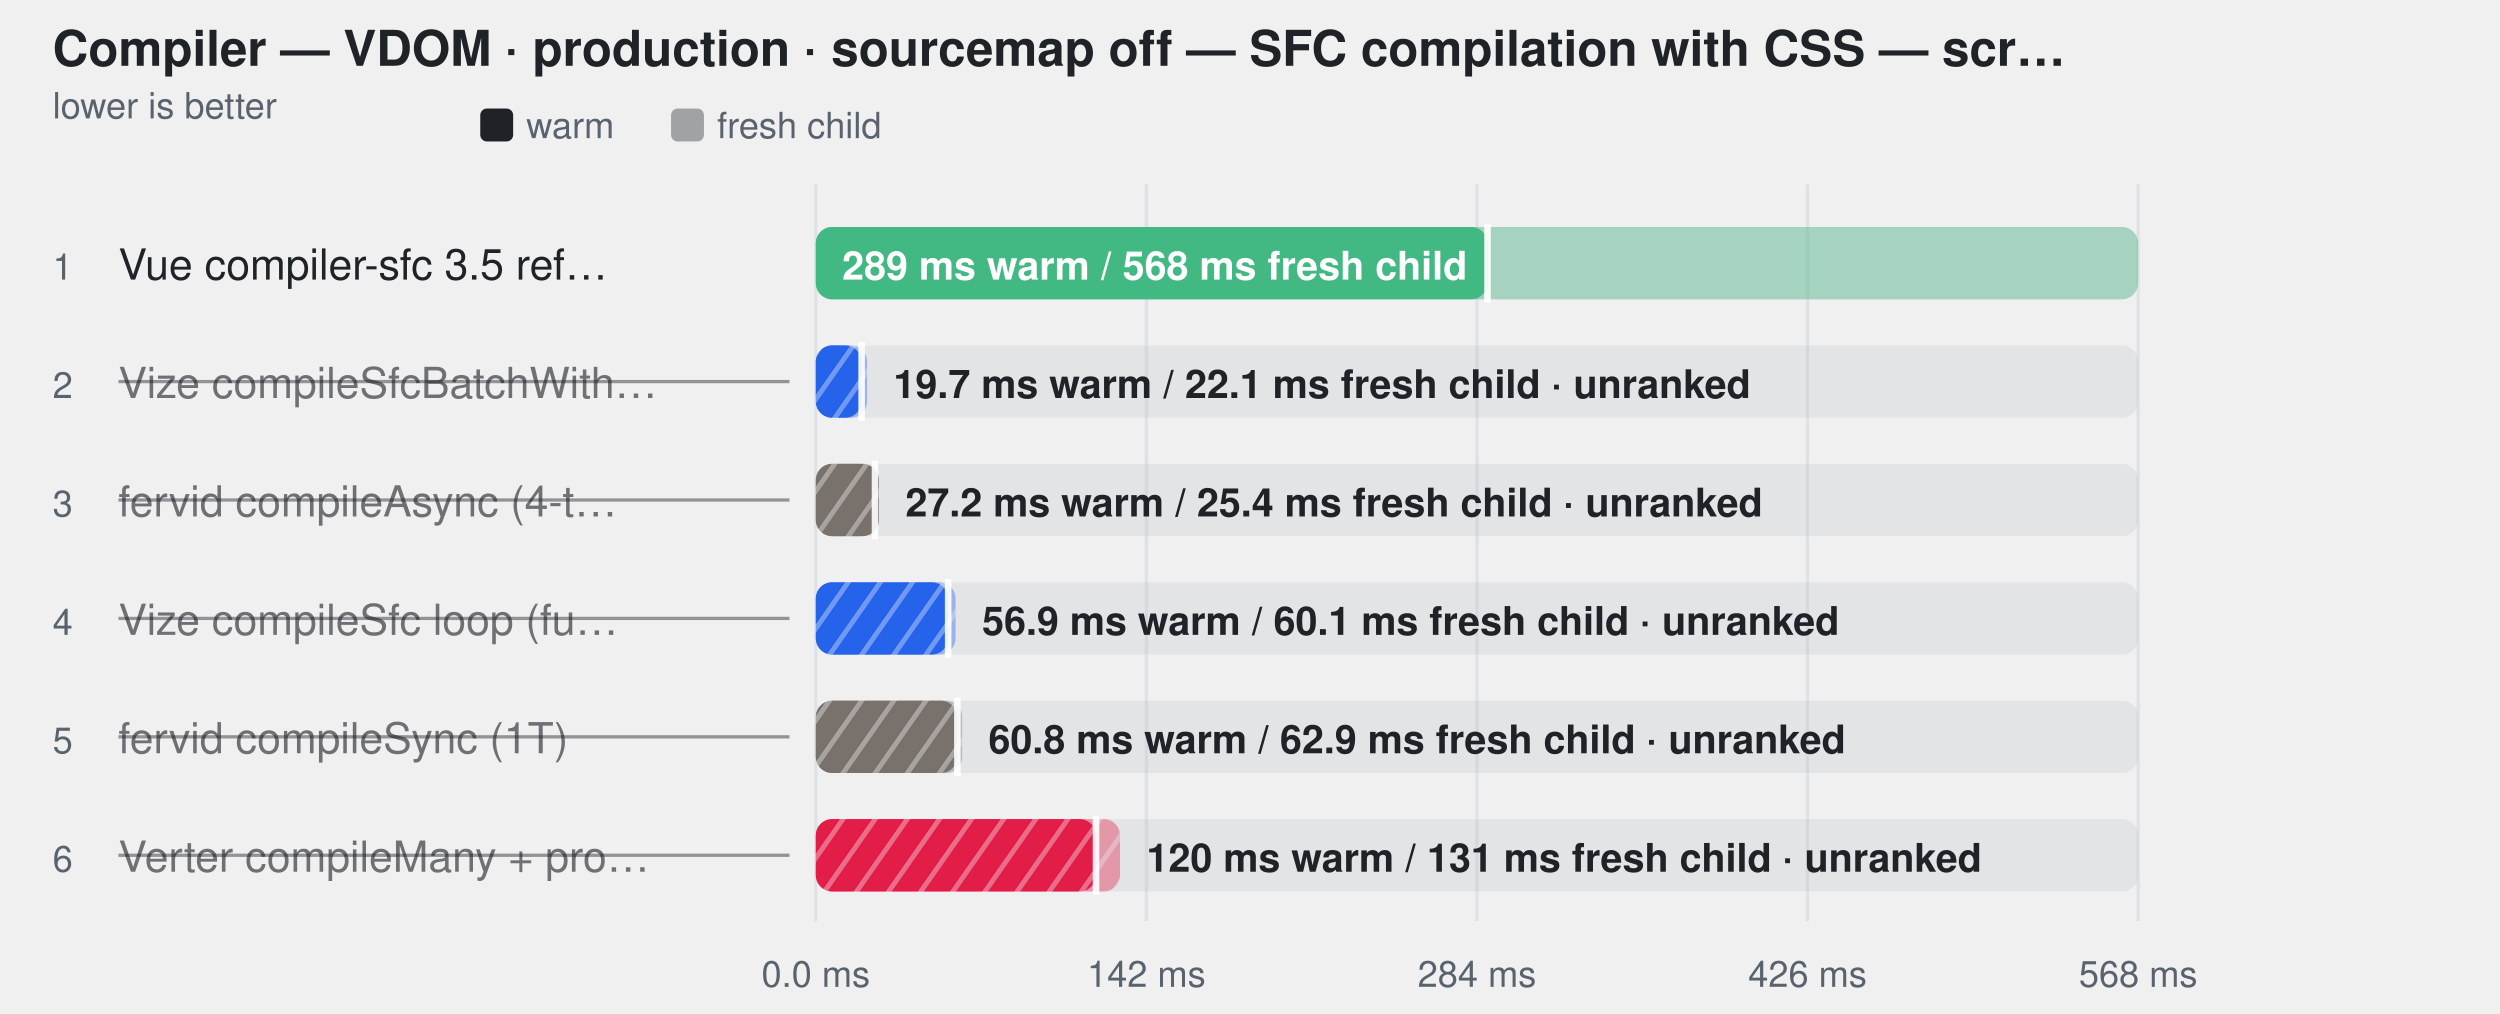
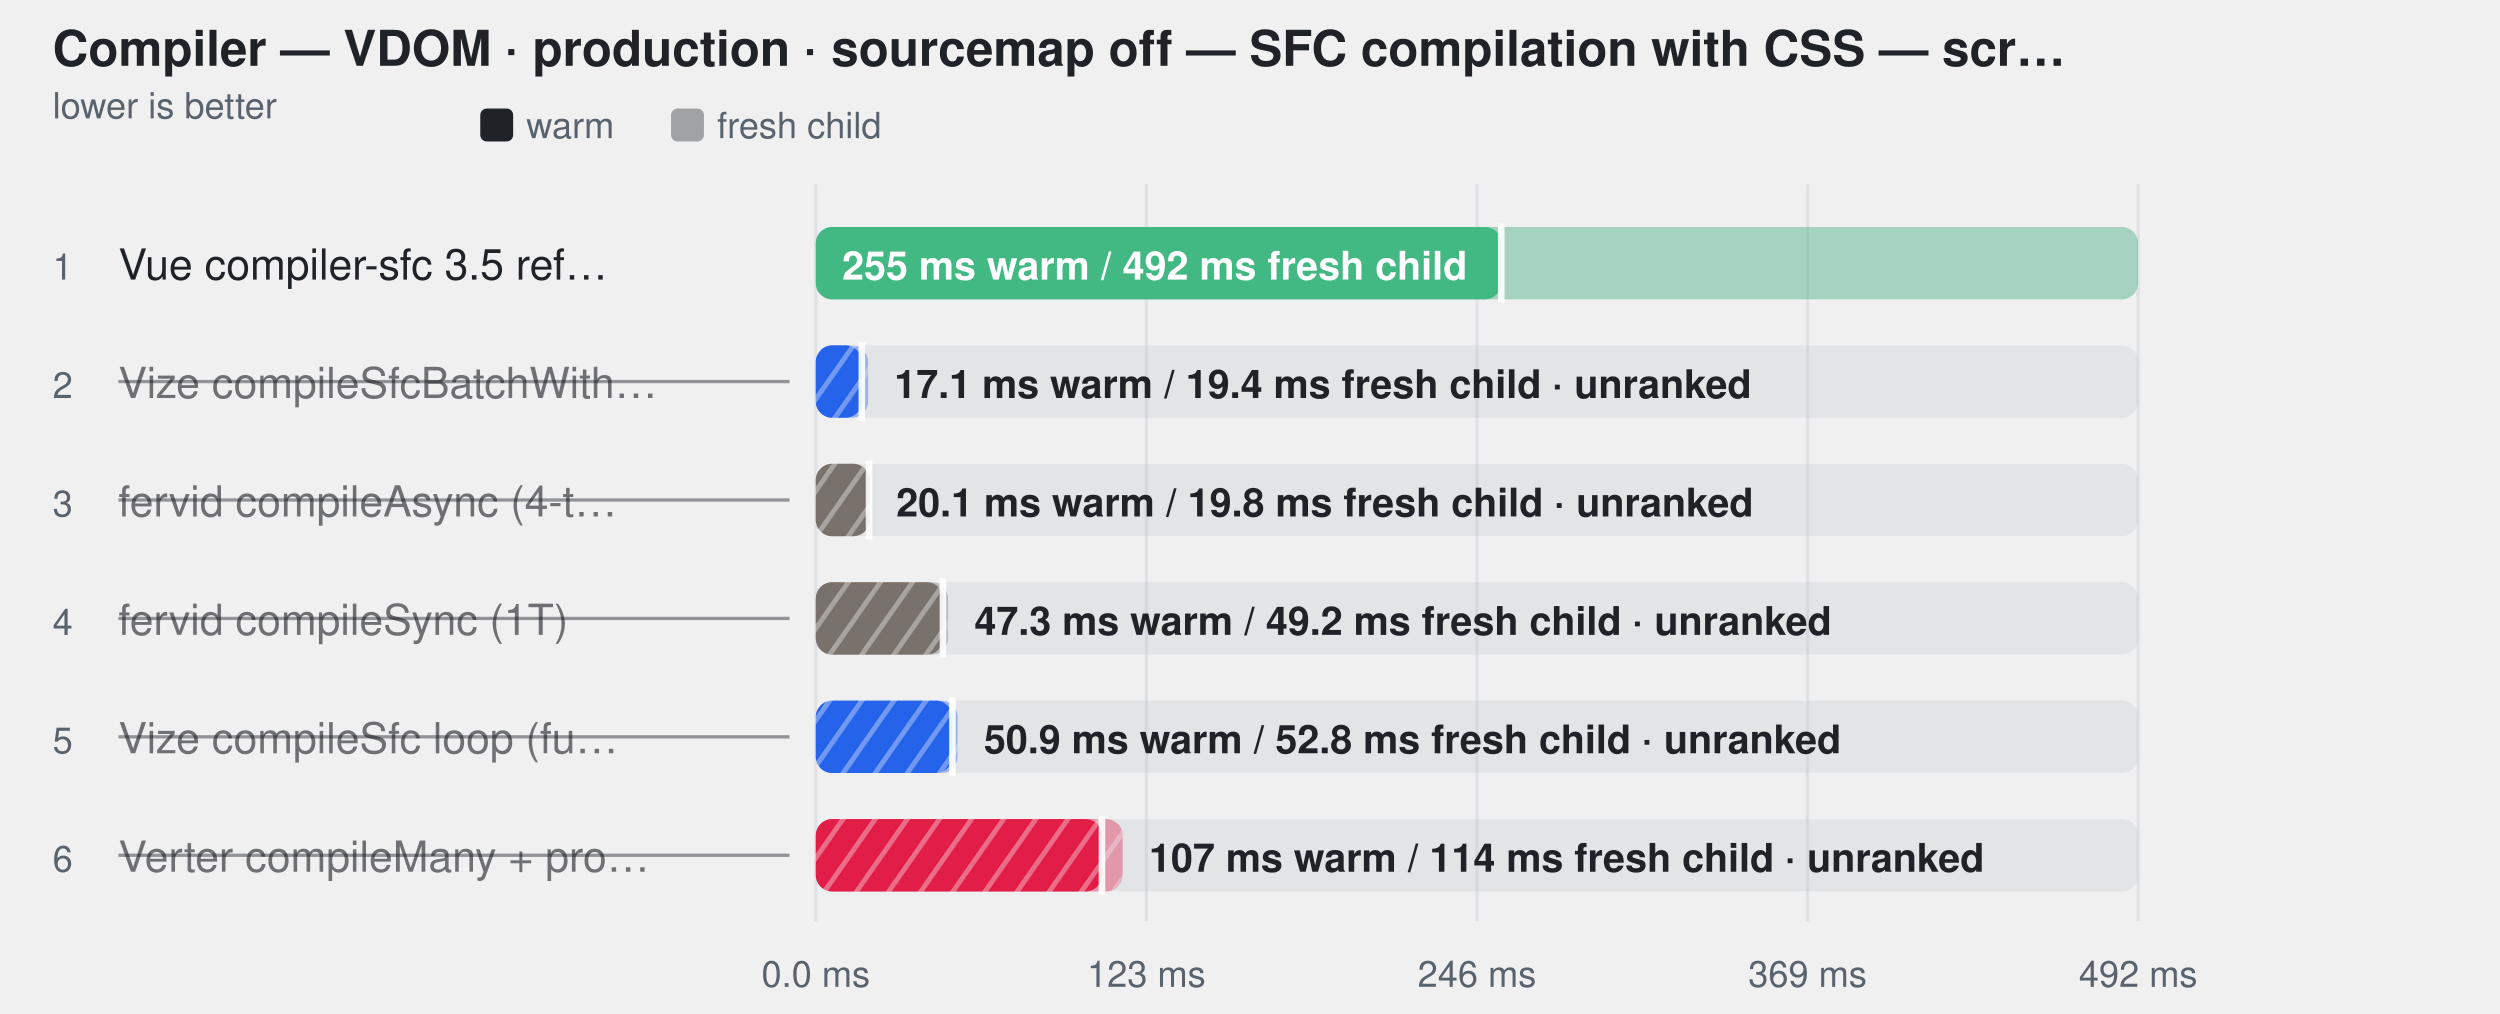
<svg xmlns="http://www.w3.org/2000/svg" width="760" height="308" viewBox="0 0 760 308" role="img" aria-label="Compiler — VDOM · production · sourcemap off — SFC compilation with CSS — script, template and style changed">
  <style>
    text { font-family: -apple-system, BlinkMacSystemFont, "Segoe UI", Helvetica, Arial, sans-serif; }
  </style>
  <defs>
    <pattern id="hatch-1" width="8" height="8" patternUnits="userSpaceOnUse" patternTransform="rotate(35)">
      <rect width="8" height="8" fill="#2563eb" />
      <line x1="0" y1="0" x2="0" y2="8" stroke="#fff" stroke-width="3" opacity="0.35" />
    </pattern>
    <pattern id="hatch-2" width="8" height="8" patternUnits="userSpaceOnUse" patternTransform="rotate(35)">
      <rect width="8" height="8" fill="#78716c" />
      <line x1="0" y1="0" x2="0" y2="8" stroke="#fff" stroke-width="3" opacity="0.35" />
    </pattern>
    <pattern id="hatch-3" width="8" height="8" patternUnits="userSpaceOnUse" patternTransform="rotate(35)">
-       <rect width="8" height="8" fill="#2563eb" />
+       <rect width="8" height="8" fill="#78716c" />
      <line x1="0" y1="0" x2="0" y2="8" stroke="#fff" stroke-width="3" opacity="0.35" />
    </pattern>
    <pattern id="hatch-4" width="8" height="8" patternUnits="userSpaceOnUse" patternTransform="rotate(35)">
-       <rect width="8" height="8" fill="#78716c" />
+       <rect width="8" height="8" fill="#2563eb" />
      <line x1="0" y1="0" x2="0" y2="8" stroke="#fff" stroke-width="3" opacity="0.35" />
    </pattern>
    <pattern id="hatch-5" width="8" height="8" patternUnits="userSpaceOnUse" patternTransform="rotate(35)">
      <rect width="8" height="8" fill="#e11d48" />
      <line x1="0" y1="0" x2="0" y2="8" stroke="#fff" stroke-width="3" opacity="0.35" />
    </pattern>
  </defs>
  <text fill="#1f2328" x="16" y="20" font-size="15" font-weight="600">Compiler — VDOM · production · sourcemap off — SFC compilation with CSS — scr…</text>
  <text fill="#59636e" x="16" y="36" font-size="11">lower is better</text>
  <rect x="146" y="33" width="10" height="10" rx="2" fill="#1f2328" />
  <text fill="#59636e" x="160" y="42" font-size="11">warm</text>
  <rect x="204" y="33" width="10" height="10" rx="2" fill="#1f2328" fill-opacity="0.38" />
  <text fill="#59636e" x="218" y="42" font-size="11">fresh child</text>
  <line x1="248" y1="56" x2="248" y2="280" stroke="#d0d7de" stroke-opacity="0.55" />
  <text fill="#59636e" x="248" y="300" text-anchor="middle" font-size="11">0.0 ms</text>
  <line x1="348.5" y1="56" x2="348.5" y2="280" stroke="#d0d7de" stroke-opacity="0.55" />
-   <text fill="#59636e" x="348.5" y="300" text-anchor="middle" font-size="11">142 ms</text>
+   <text fill="#59636e" x="348.5" y="300" text-anchor="middle" font-size="11">123 ms</text>
  <line x1="449" y1="56" x2="449" y2="280" stroke="#d0d7de" stroke-opacity="0.55" />
-   <text fill="#59636e" x="449" y="300" text-anchor="middle" font-size="11">284 ms</text>
+   <text fill="#59636e" x="449" y="300" text-anchor="middle" font-size="11">246 ms</text>
  <line x1="549.5" y1="56" x2="549.5" y2="280" stroke="#d0d7de" stroke-opacity="0.55" />
-   <text fill="#59636e" x="549.5" y="300" text-anchor="middle" font-size="11">426 ms</text>
+   <text fill="#59636e" x="549.5" y="300" text-anchor="middle" font-size="11">369 ms</text>
  <line x1="650" y1="56" x2="650" y2="280" stroke="#d0d7de" stroke-opacity="0.55" />
-   <text fill="#59636e" x="650" y="300" text-anchor="middle" font-size="11">568 ms</text>
+   <text fill="#59636e" x="650" y="300" text-anchor="middle" font-size="11">492 ms</text>
  <text fill="#59636e" x="16" y="85" font-size="11">1</text>
  <text fill="#1f2328" x="36" y="85" font-size="13">Vue compiler-sfc 3.5 ref…</text>
  <rect x="248" y="69" width="402" height="22" rx="5" fill="#afb8c133" />
  <rect x="248" y="69" width="402.0" height="22" rx="5" fill="#42b883" fill-opacity="0.38" />
-   <rect x="248" y="69" width="204.2" height="22" rx="5" fill="#42b883" fill-opacity="1" />
-   <line x1="452.207" y1="68" x2="452.207" y2="92" stroke="#ffffff" stroke-width="2" stroke-opacity="0.9" />
-   <text fill="#ffffff" x="256" y="85" font-size="12" font-weight="600">289 ms warm / 568 ms fresh child</text>
+   <rect x="248" y="69" width="208.4" height="22" rx="5" fill="#42b883" fill-opacity="1" />
+   <line x1="456.376" y1="68" x2="456.376" y2="92" stroke="#ffffff" stroke-width="2" stroke-opacity="0.9" />
+   <text fill="#ffffff" x="256" y="85" font-size="12" font-weight="600">255 ms warm / 492 ms fresh child</text>
  <text fill="#59636e" x="16" y="121" font-size="11">2</text>
  <text fill="#1f2328" x="36" y="121" font-size="13" fill-opacity="0.62">Vize compileSfcBatchWith…</text>
  <line x1="36" y1="116" x2="240" y2="116" stroke="#1f2328" stroke-opacity="0.45" />
  <rect x="248" y="105" width="402" height="22" rx="5" fill="#afb8c133" />
-   <rect x="248" y="105" width="15.6" height="22" rx="5" fill="url(#hatch-1)" fill-opacity="0.38" />
-   <rect x="248" y="105" width="13.9" height="22" rx="5" fill="url(#hatch-1)" fill-opacity="1" />
-   <line x1="261.935" y1="104" x2="261.935" y2="128" stroke="#ffffff" stroke-width="2" stroke-opacity="0.9" />
-   <text fill="#1f2328" x="271.611" y="121" font-size="12" font-weight="600">19.7 ms warm / 22.1 ms fresh child · unranked</text>
+   <rect x="248" y="105" width="15.9" height="22" rx="5" fill="url(#hatch-1)" fill-opacity="0.38" />
+   <rect x="248" y="105" width="14.0" height="22" rx="5" fill="url(#hatch-1)" fill-opacity="1" />
+   <line x1="262.001" y1="104" x2="262.001" y2="128" stroke="#ffffff" stroke-width="2" stroke-opacity="0.9" />
+   <text fill="#1f2328" x="271.868" y="121" font-size="12" font-weight="600">17.1 ms warm / 19.4 ms fresh child · unranked</text>
  <text fill="#59636e" x="16" y="157" font-size="11">3</text>
  <text fill="#1f2328" x="36" y="157" font-size="13" fill-opacity="0.62">fervid compileAsync (4-t…</text>
  <line x1="36" y1="152" x2="240" y2="152" stroke="#1f2328" stroke-opacity="0.45" />
  <rect x="248" y="141" width="402" height="22" rx="5" fill="#afb8c133" />
-   <rect x="248" y="141" width="19.2" height="22" rx="5" fill="url(#hatch-2)" fill-opacity="1" />
-   <rect x="248" y="141" width="18.0" height="22" rx="5" fill="url(#hatch-2)" fill-opacity="0.38" />
-   <line x1="265.997" y1="140" x2="265.997" y2="164" stroke="#ffffff" stroke-width="2" stroke-opacity="0.9" />
-   <text fill="#1f2328" x="275.245" y="157" font-size="12" font-weight="600">27.2 ms warm / 25.4 ms fresh child · unranked</text>
+   <rect x="248" y="141" width="16.4" height="22" rx="5" fill="url(#hatch-2)" fill-opacity="1" />
+   <rect x="248" y="141" width="16.2" height="22" rx="5" fill="url(#hatch-2)" fill-opacity="0.38" />
+   <line x1="264.193" y1="140" x2="264.193" y2="164" stroke="#ffffff" stroke-width="2" stroke-opacity="0.9" />
+   <text fill="#1f2328" x="272.446" y="157" font-size="12" font-weight="600">20.1 ms warm / 19.8 ms fresh child · unranked</text>
  <text fill="#59636e" x="16" y="193" font-size="11">4</text>
-   <text fill="#1f2328" x="36" y="193" font-size="13" fill-opacity="0.62">Vize compileSfc loop (fu…</text>
+   <text fill="#1f2328" x="36" y="193" font-size="13" fill-opacity="0.62">fervid compileSync (1T)</text>
  <line x1="36" y1="188" x2="240" y2="188" stroke="#1f2328" stroke-opacity="0.45" />
  <rect x="248" y="177" width="402" height="22" rx="5" fill="#afb8c133" />
-   <rect x="248" y="177" width="42.5" height="22" rx="5" fill="url(#hatch-3)" fill-opacity="0.38" />
-   <rect x="248" y="177" width="40.2" height="22" rx="5" fill="url(#hatch-3)" fill-opacity="1" />
-   <line x1="288.243" y1="176" x2="288.243" y2="200" stroke="#ffffff" stroke-width="2" stroke-opacity="0.9" />
-   <text fill="#1f2328" x="298.545" y="193" font-size="12" font-weight="600">56.9 ms warm / 60.1 ms fresh child · unranked</text>
+   <rect x="248" y="177" width="40.2" height="22" rx="5" fill="url(#hatch-3)" fill-opacity="0.38" />
+   <rect x="248" y="177" width="38.7" height="22" rx="5" fill="url(#hatch-3)" fill-opacity="1" />
+   <line x1="286.661" y1="176" x2="286.661" y2="200" stroke="#ffffff" stroke-width="2" stroke-opacity="0.9" />
+   <text fill="#1f2328" x="296.217" y="193" font-size="12" font-weight="600">47.3 ms warm / 49.2 ms fresh child · unranked</text>
  <text fill="#59636e" x="16" y="229" font-size="11">5</text>
-   <text fill="#1f2328" x="36" y="229" font-size="13" fill-opacity="0.62">fervid compileSync (1T)</text>
+   <text fill="#1f2328" x="36" y="229" font-size="13" fill-opacity="0.62">Vize compileSfc loop (fu…</text>
  <line x1="36" y1="224" x2="240" y2="224" stroke="#1f2328" stroke-opacity="0.45" />
  <rect x="248" y="213" width="402" height="22" rx="5" fill="#afb8c133" />
-   <rect x="248" y="213" width="44.5" height="22" rx="5" fill="url(#hatch-4)" fill-opacity="0.38" />
-   <rect x="248" y="213" width="43.0" height="22" rx="5" fill="url(#hatch-4)" fill-opacity="1" />
-   <line x1="291.042" y1="212" x2="291.042" y2="236" stroke="#ffffff" stroke-width="2" stroke-opacity="0.9" />
-   <text fill="#1f2328" x="300.489" y="229" font-size="12" font-weight="600">60.8 ms warm / 62.9 ms fresh child · unranked</text>
+   <rect x="248" y="213" width="43.1" height="22" rx="5" fill="url(#hatch-4)" fill-opacity="0.38" />
+   <rect x="248" y="213" width="41.5" height="22" rx="5" fill="url(#hatch-4)" fill-opacity="1" />
+   <line x1="289.536" y1="212" x2="289.536" y2="236" stroke="#ffffff" stroke-width="2" stroke-opacity="0.9" />
+   <text fill="#1f2328" x="299.106" y="229" font-size="12" font-weight="600">50.9 ms warm / 52.8 ms fresh child · unranked</text>
  <text fill="#59636e" x="16" y="265" font-size="11">6</text>
  <text fill="#1f2328" x="36" y="265" font-size="13" fill-opacity="0.62">Verter compileMany + pro…</text>
  <line x1="36" y1="260" x2="240" y2="260" stroke="#1f2328" stroke-opacity="0.45" />
  <rect x="248" y="249" width="402" height="22" rx="5" fill="#afb8c133" />
-   <rect x="248" y="249" width="92.5" height="22" rx="5" fill="url(#hatch-5)" fill-opacity="0.38" />
-   <rect x="248" y="249" width="85.2" height="22" rx="5" fill="url(#hatch-5)" fill-opacity="1" />
-   <line x1="333.193" y1="248" x2="333.193" y2="272" stroke="#ffffff" stroke-width="2" stroke-opacity="0.9" />
-   <text fill="#1f2328" x="348.53" y="265" font-size="12" font-weight="600">120 ms warm / 131 ms fresh child · unranked</text>
+   <rect x="248" y="249" width="93.3" height="22" rx="5" fill="url(#hatch-5)" fill-opacity="0.38" />
+   <rect x="248" y="249" width="87.0" height="22" rx="5" fill="url(#hatch-5)" fill-opacity="1" />
+   <line x1="334.999" y1="248" x2="334.999" y2="272" stroke="#ffffff" stroke-width="2" stroke-opacity="0.9" />
+   <text fill="#1f2328" x="349.299" y="265" font-size="12" font-weight="600">107 ms warm / 114 ms fresh child · unranked</text>
</svg>
